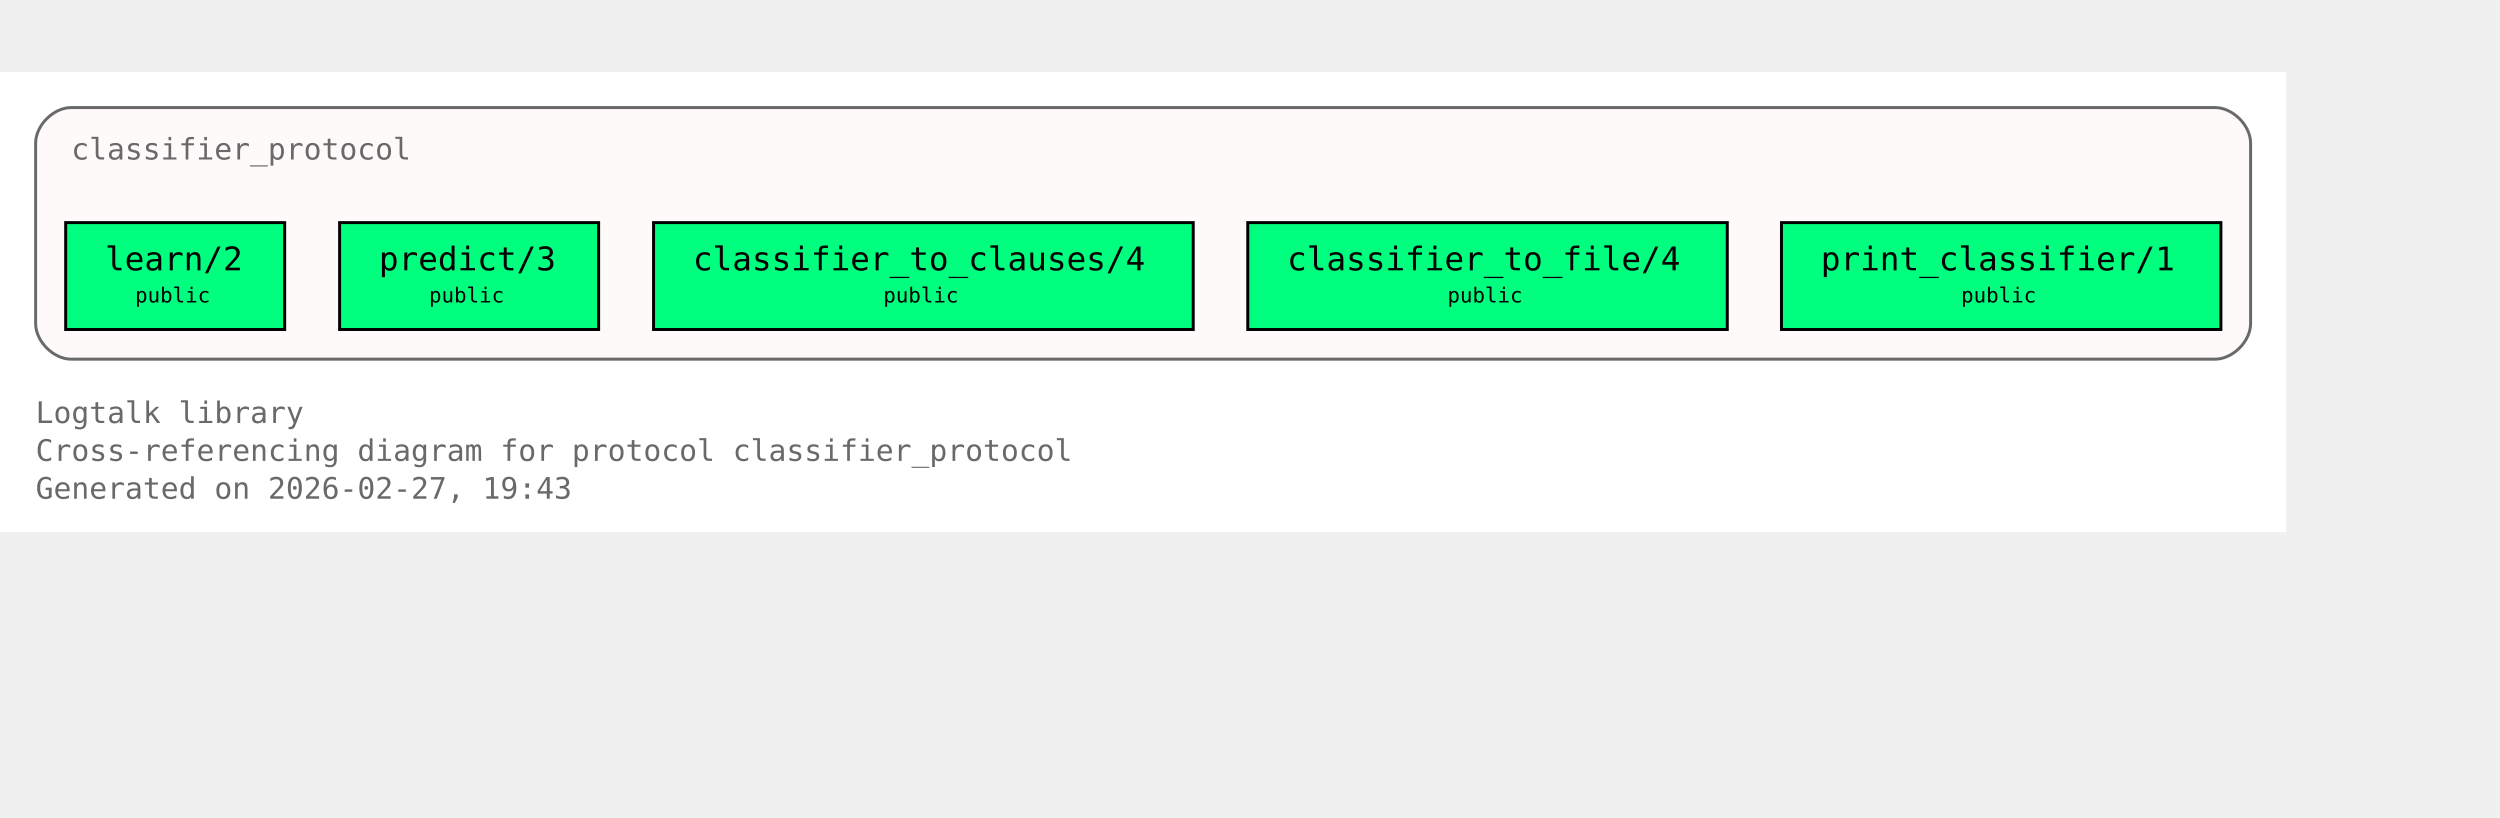
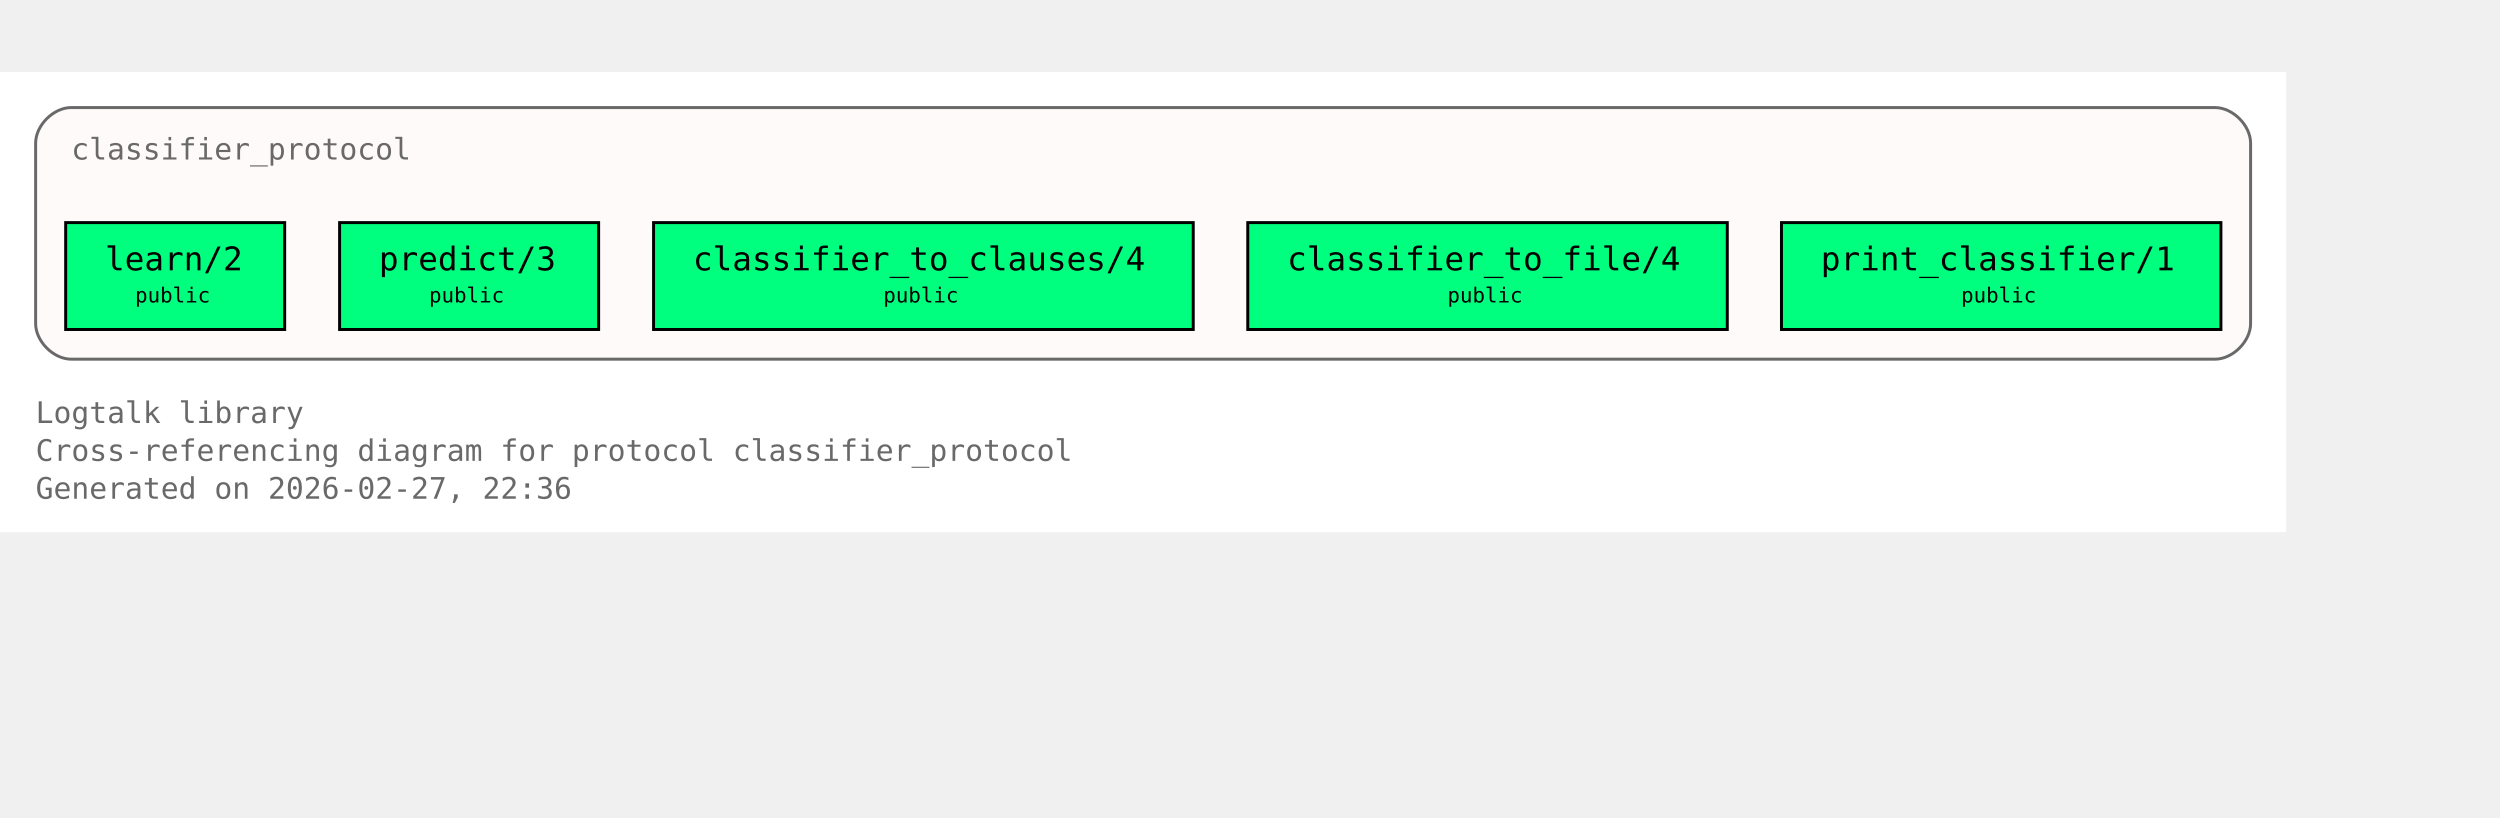
<svg xmlns="http://www.w3.org/2000/svg" xmlns:xlink="http://www.w3.org/1999/xlink" width="914pt" height="299pt" viewBox="72.00 72.00 842.00 227.00">
  <g id="graph0" class="graph" transform="scale(1 1) rotate(0) translate(76 223)">
    <polygon fill="white" stroke="none" points="-4,4 -4,-151 766,-151 766,4 -4,4" />
    <text xml:space="preserve" text-anchor="start" x="8" y="-32.75" font-family="Monospace" font-size="10.00" fill="dimgray">Logtalk library</text>
    <text xml:space="preserve" text-anchor="start" x="8" y="-20" font-family="Monospace" font-size="10.00" fill="dimgray">Cross-referencing diagram for protocol classifier_protocol</text>
-     <text xml:space="preserve" text-anchor="start" x="8" y="-7.25" font-family="Monospace" font-size="10.00" fill="dimgray">Generated on 2026-02-27, 19:43</text>
+     <text xml:space="preserve" text-anchor="start" x="8" y="-7.25" font-family="Monospace" font-size="10.00" fill="dimgray">Generated on 2026-02-27, 22:36</text>
    <g id="clust1" class="cluster">
      <g id="a_clust1">
        <a xlink:title="classifier_protocol">
          <path fill="snow" stroke="dimgray" d="M20,-54.25C20,-54.25 742,-54.25 742,-54.25 748,-54.25 754,-60.25 754,-66.25 754,-66.25 754,-127 754,-127 754,-133 748,-139 742,-139 742,-139 20,-139 20,-139 14,-139 8,-133 8,-127 8,-127 8,-66.25 8,-66.25 8,-60.25 14,-54.25 20,-54.25" />
          <g id="a_clust1_0">
-             <a xlink:href="https://github.com/LogtalkDotOrg/logtalk3/tree/2e2fa6fa89605c6e592c720ec7b7d2021157c794/library/classifier_protocols/classifier_protocol.lgt#L22" xlink:title="https://github.com/LogtalkDotOrg/logtalk3/tree/2e2fa6fa89605c6e592c720ec7b7d2021157c794/library/classifier_protocols/classifier_protocol.lgt#L22">
+             <a xlink:href="https://github.com/LogtalkDotOrg/logtalk3/tree/29ac9510a291fc7cccbc927a2d3b5b668568bf57/library/classifier_protocols/classifier_protocol.lgt#L22" xlink:title="https://github.com/LogtalkDotOrg/logtalk3/tree/29ac9510a291fc7cccbc927a2d3b5b668568bf57/library/classifier_protocols/classifier_protocol.lgt#L22">
              <text xml:space="preserve" text-anchor="start" x="20" y="-121.5" font-family="Monospace" font-size="10.00" fill="dimgray">classifier_protocol</text>
            </a>
          </g>
        </a>
      </g>
    </g>
    <g id="node1" class="node">
      <polygon fill="springgreen" stroke="black" points="91.88,-100.25 18.12,-100.25 18.12,-64.25 91.88,-64.25 91.88,-100.25" />
      <text xml:space="preserve" text-anchor="start" x="26.12" y="-84.95" font-family="Monospace" font-size="9.00"> </text>
      <g id="a_node1_1">
-         <a xlink:href="https://github.com/LogtalkDotOrg/logtalk3/tree/2e2fa6fa89605c6e592c720ec7b7d2021157c794/library/classifier_protocols/classifier_protocol.lgt#L32" xlink:title="https://github.com/LogtalkDotOrg/logtalk3/tree/2e2fa6fa89605c6e592c720ec7b7d2021157c794/library/classifier_protocols/classifier_protocol.lgt#L32">
+         <a xlink:href="https://github.com/LogtalkDotOrg/logtalk3/tree/29ac9510a291fc7cccbc927a2d3b5b668568bf57/library/classifier_protocols/classifier_protocol.lgt#L32" xlink:title="https://github.com/LogtalkDotOrg/logtalk3/tree/29ac9510a291fc7cccbc927a2d3b5b668568bf57/library/classifier_protocols/classifier_protocol.lgt#L32">
          <text xml:space="preserve" text-anchor="start" x="31.38" y="-84.17" font-family="Monospace" font-size="11.00">learn/2</text>
        </a>
      </g>
      <text xml:space="preserve" text-anchor="start" x="78.62" y="-84.95" font-family="Monospace" font-size="9.00"> </text>
      <text xml:space="preserve" text-anchor="start" x="26.12" y="-72.58" font-family="Monospace" font-size="9.00"> </text>
      <text xml:space="preserve" text-anchor="start" x="41.5" y="-73.35" font-family="Monospace" font-size="7.00">public</text>
      <text xml:space="preserve" text-anchor="start" x="78.62" y="-72.58" font-family="Monospace" font-size="9.00"> </text>
    </g>
    <g id="node2" class="node">
      <polygon fill="springgreen" stroke="black" points="197.62,-100.25 110.38,-100.25 110.38,-64.25 197.62,-64.25 197.62,-100.25" />
      <text xml:space="preserve" text-anchor="start" x="118.38" y="-84.95" font-family="Monospace" font-size="9.00"> </text>
      <g id="a_node2_2">
-         <a xlink:href="https://github.com/LogtalkDotOrg/logtalk3/tree/2e2fa6fa89605c6e592c720ec7b7d2021157c794/library/classifier_protocols/classifier_protocol.lgt#L39" xlink:title="https://github.com/LogtalkDotOrg/logtalk3/tree/2e2fa6fa89605c6e592c720ec7b7d2021157c794/library/classifier_protocols/classifier_protocol.lgt#L39">
+         <a xlink:href="https://github.com/LogtalkDotOrg/logtalk3/tree/29ac9510a291fc7cccbc927a2d3b5b668568bf57/library/classifier_protocols/classifier_protocol.lgt#L39" xlink:title="https://github.com/LogtalkDotOrg/logtalk3/tree/29ac9510a291fc7cccbc927a2d3b5b668568bf57/library/classifier_protocols/classifier_protocol.lgt#L39">
          <text xml:space="preserve" text-anchor="start" x="123.62" y="-84.17" font-family="Monospace" font-size="11.00">predict/3</text>
        </a>
      </g>
      <text xml:space="preserve" text-anchor="start" x="184.38" y="-84.95" font-family="Monospace" font-size="9.00"> </text>
      <text xml:space="preserve" text-anchor="start" x="118.38" y="-72.58" font-family="Monospace" font-size="9.00"> </text>
      <text xml:space="preserve" text-anchor="start" x="140.5" y="-73.35" font-family="Monospace" font-size="7.00">public</text>
      <text xml:space="preserve" text-anchor="start" x="184.38" y="-72.58" font-family="Monospace" font-size="9.00"> </text>
    </g>
    <g id="node3" class="node">
      <polygon fill="springgreen" stroke="black" points="397.88,-100.25 216.12,-100.25 216.12,-64.25 397.88,-64.25 397.88,-100.25" />
      <text xml:space="preserve" text-anchor="start" x="224.12" y="-84.95" font-family="Monospace" font-size="9.00"> </text>
      <g id="a_node3_3">
-         <a xlink:href="https://github.com/LogtalkDotOrg/logtalk3/tree/2e2fa6fa89605c6e592c720ec7b7d2021157c794/library/classifier_protocols/classifier_protocol.lgt#L46" xlink:title="https://github.com/LogtalkDotOrg/logtalk3/tree/2e2fa6fa89605c6e592c720ec7b7d2021157c794/library/classifier_protocols/classifier_protocol.lgt#L46">
+         <a xlink:href="https://github.com/LogtalkDotOrg/logtalk3/tree/29ac9510a291fc7cccbc927a2d3b5b668568bf57/library/classifier_protocols/classifier_protocol.lgt#L46" xlink:title="https://github.com/LogtalkDotOrg/logtalk3/tree/29ac9510a291fc7cccbc927a2d3b5b668568bf57/library/classifier_protocols/classifier_protocol.lgt#L46">
          <text xml:space="preserve" text-anchor="start" x="229.38" y="-84.17" font-family="Monospace" font-size="11.00">classifier_to_clauses/4</text>
        </a>
      </g>
      <text xml:space="preserve" text-anchor="start" x="384.62" y="-84.95" font-family="Monospace" font-size="9.00"> </text>
      <text xml:space="preserve" text-anchor="start" x="224.12" y="-72.58" font-family="Monospace" font-size="9.00"> </text>
      <text xml:space="preserve" text-anchor="start" x="293.5" y="-73.35" font-family="Monospace" font-size="7.00">public</text>
      <text xml:space="preserve" text-anchor="start" x="384.62" y="-72.58" font-family="Monospace" font-size="9.00"> </text>
    </g>
    <g id="node4" class="node">
      <polygon fill="springgreen" stroke="black" points="577.75,-100.25 416.25,-100.25 416.25,-64.25 577.75,-64.25 577.75,-100.25" />
      <text xml:space="preserve" text-anchor="start" x="424.25" y="-84.95" font-family="Monospace" font-size="9.00"> </text>
      <g id="a_node4_4">
-         <a xlink:href="https://github.com/LogtalkDotOrg/logtalk3/tree/2e2fa6fa89605c6e592c720ec7b7d2021157c794/library/classifier_protocols/classifier_protocol.lgt#L53" xlink:title="https://github.com/LogtalkDotOrg/logtalk3/tree/2e2fa6fa89605c6e592c720ec7b7d2021157c794/library/classifier_protocols/classifier_protocol.lgt#L53">
+         <a xlink:href="https://github.com/LogtalkDotOrg/logtalk3/tree/29ac9510a291fc7cccbc927a2d3b5b668568bf57/library/classifier_protocols/classifier_protocol.lgt#L53" xlink:title="https://github.com/LogtalkDotOrg/logtalk3/tree/29ac9510a291fc7cccbc927a2d3b5b668568bf57/library/classifier_protocols/classifier_protocol.lgt#L53">
          <text xml:space="preserve" text-anchor="start" x="429.5" y="-84.17" font-family="Monospace" font-size="11.00">classifier_to_file/4</text>
        </a>
      </g>
      <text xml:space="preserve" text-anchor="start" x="564.5" y="-84.95" font-family="Monospace" font-size="9.00"> </text>
      <text xml:space="preserve" text-anchor="start" x="424.25" y="-72.58" font-family="Monospace" font-size="9.00"> </text>
      <text xml:space="preserve" text-anchor="start" x="483.5" y="-73.35" font-family="Monospace" font-size="7.00">public</text>
      <text xml:space="preserve" text-anchor="start" x="564.5" y="-72.58" font-family="Monospace" font-size="9.00"> </text>
    </g>
    <g id="node5" class="node">
      <polygon fill="springgreen" stroke="black" points="744,-100.25 596,-100.25 596,-64.25 744,-64.25 744,-100.25" />
      <text xml:space="preserve" text-anchor="start" x="604" y="-84.95" font-family="Monospace" font-size="9.00"> </text>
      <g id="a_node5_5">
-         <a xlink:href="https://github.com/LogtalkDotOrg/logtalk3/tree/2e2fa6fa89605c6e592c720ec7b7d2021157c794/library/classifier_protocols/classifier_protocol.lgt#L60" xlink:title="https://github.com/LogtalkDotOrg/logtalk3/tree/2e2fa6fa89605c6e592c720ec7b7d2021157c794/library/classifier_protocols/classifier_protocol.lgt#L60">
+         <a xlink:href="https://github.com/LogtalkDotOrg/logtalk3/tree/29ac9510a291fc7cccbc927a2d3b5b668568bf57/library/classifier_protocols/classifier_protocol.lgt#L60" xlink:title="https://github.com/LogtalkDotOrg/logtalk3/tree/29ac9510a291fc7cccbc927a2d3b5b668568bf57/library/classifier_protocols/classifier_protocol.lgt#L60">
          <text xml:space="preserve" text-anchor="start" x="609.25" y="-84.17" font-family="Monospace" font-size="11.00">print_classifier/1</text>
        </a>
      </g>
      <text xml:space="preserve" text-anchor="start" x="730.75" y="-84.95" font-family="Monospace" font-size="9.00"> </text>
      <text xml:space="preserve" text-anchor="start" x="604" y="-72.58" font-family="Monospace" font-size="9.00"> </text>
      <text xml:space="preserve" text-anchor="start" x="656.5" y="-73.35" font-family="Monospace" font-size="7.00">public</text>
      <text xml:space="preserve" text-anchor="start" x="730.75" y="-72.58" font-family="Monospace" font-size="9.00"> </text>
    </g>
  </g>
</svg>
